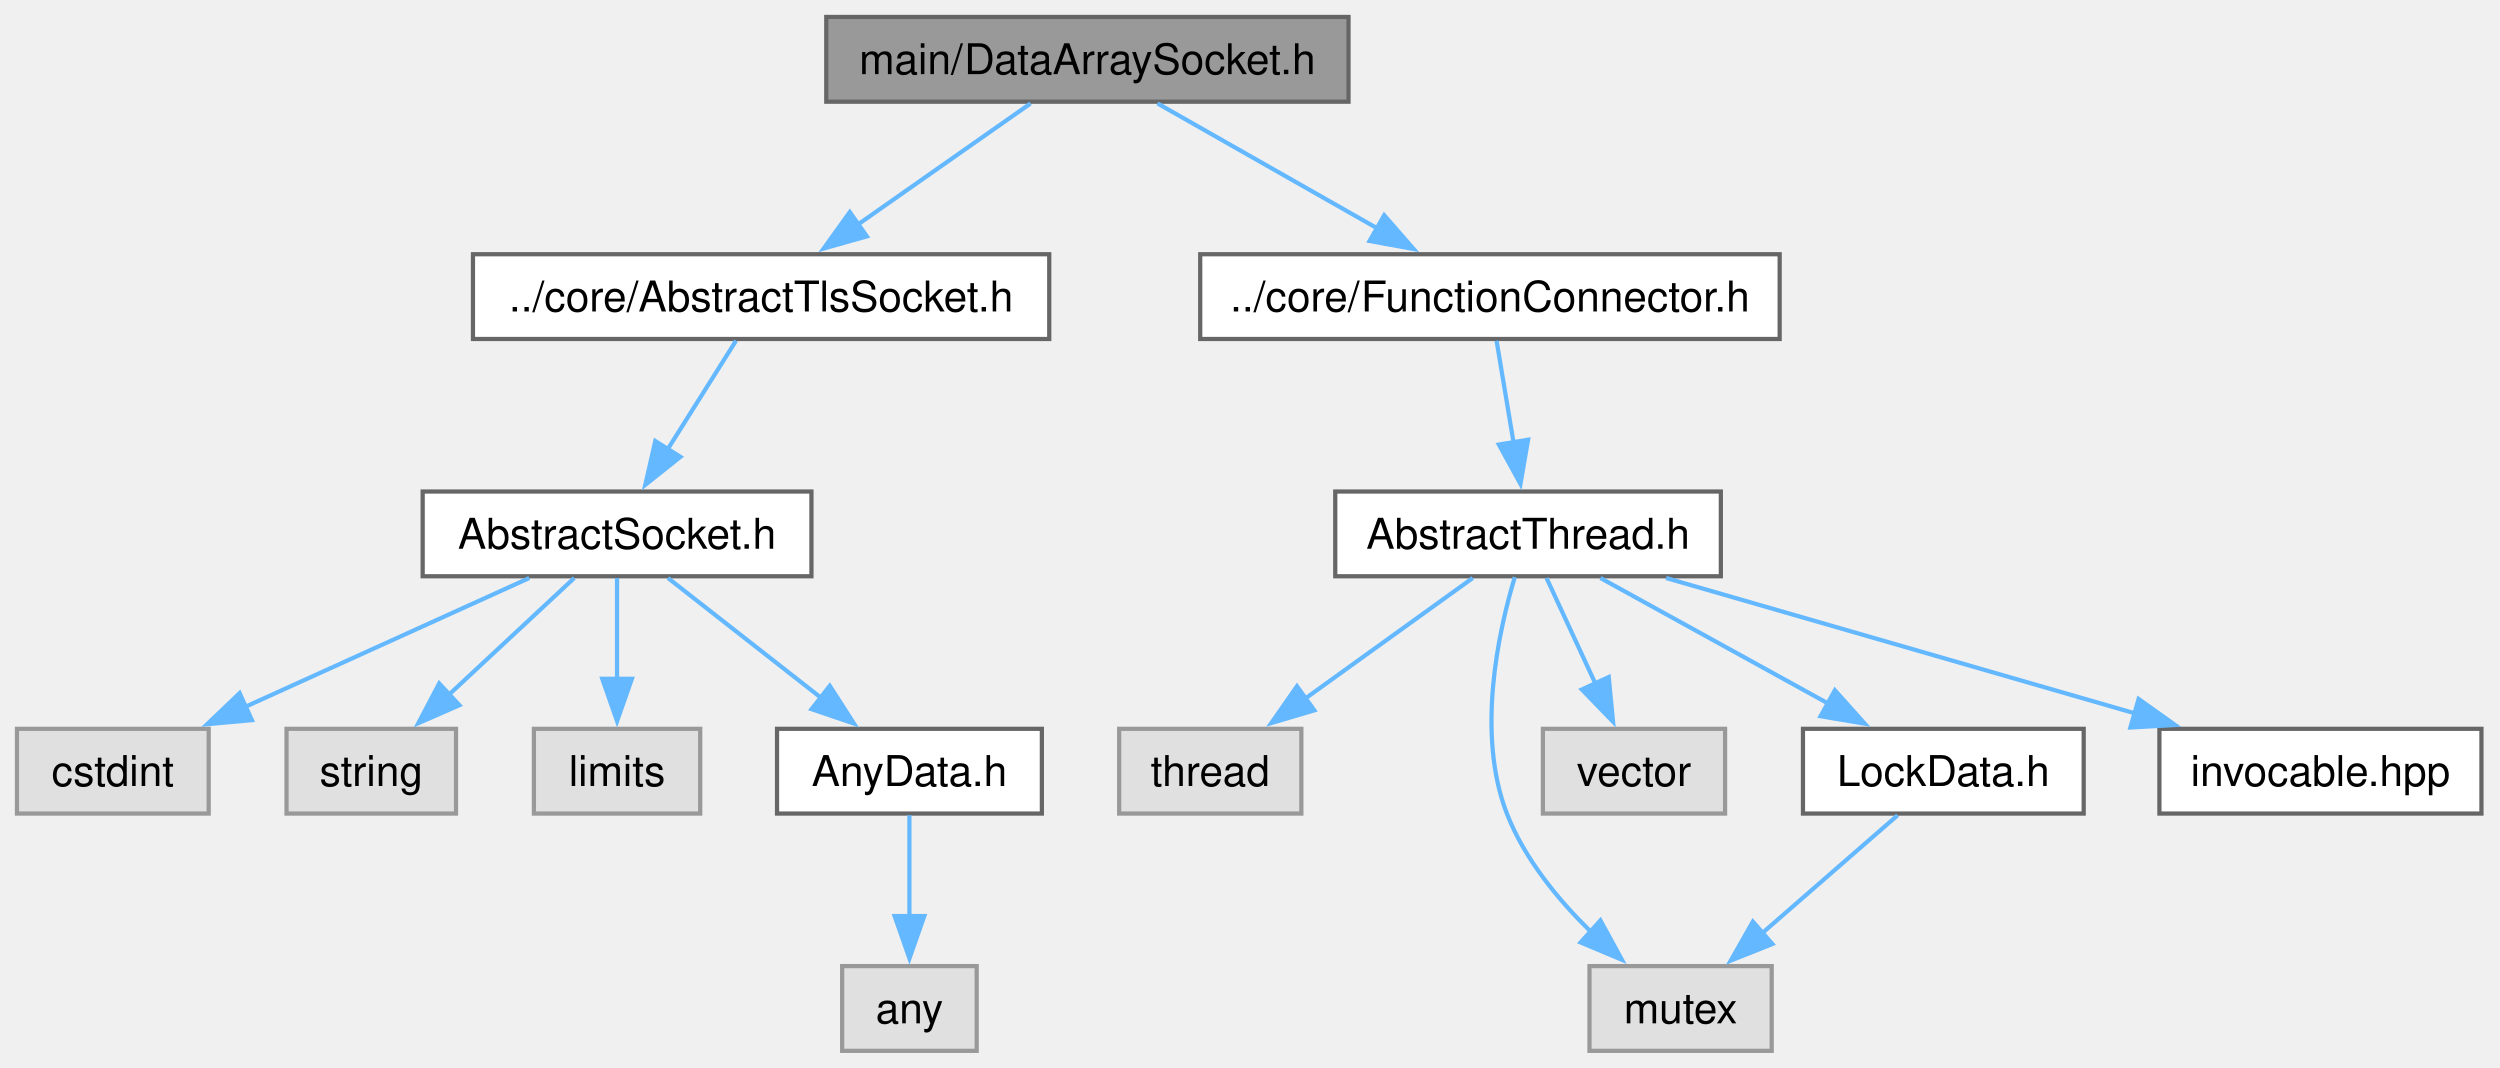
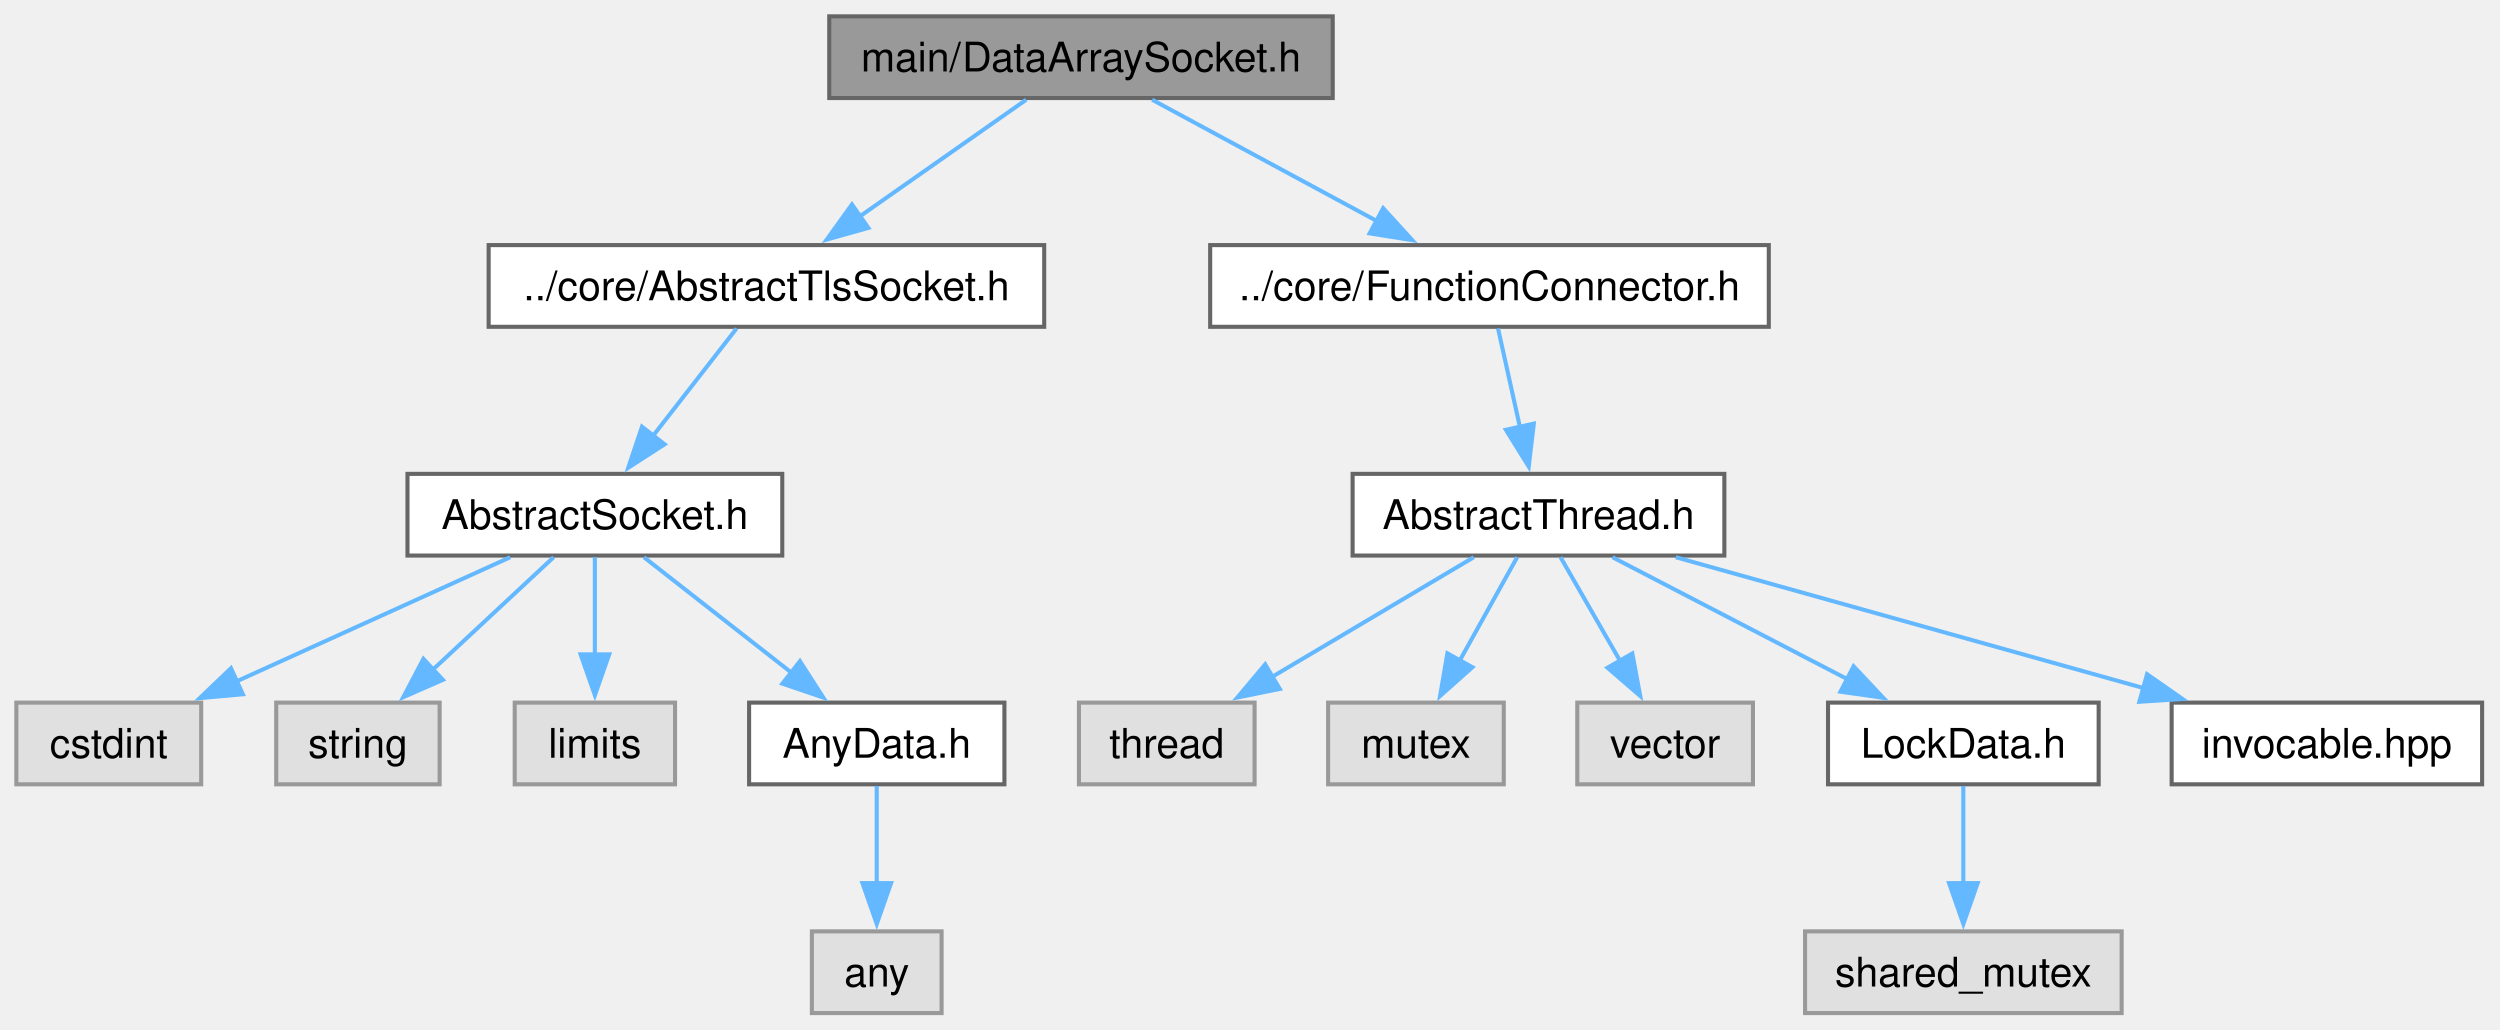
- <svg xmlns="http://www.w3.org/2000/svg" xmlns:xlink="http://www.w3.org/1999/xlink" width="590pt" height="252pt" viewBox="0.00 0.00 590.00 252.00">
+ <svg xmlns="http://www.w3.org/2000/svg" xmlns:xlink="http://www.w3.org/1999/xlink" width="612pt" height="252pt" viewBox="0.00 0.00 612.00 252.00">
  <g id="graph0" class="graph" transform="scale(1 1) rotate(0) translate(4 248)">
    <g id="Node000001" class="node">
      <g id="a_Node000001">
        <a xlink:title="The DataArraySocket class.">
-           <polygon fill="#999999" stroke="#666666" points="314.25,-244 191,-244 191,-224 314.25,-224 314.25,-244" />
-           <text xml:space="preserve" text-anchor="middle" x="252.62" y="-230.5" font-family="Helvetica,sans-Serif" font-size="10.00">main/DataArraySocket.h</text>
+           <polygon fill="#999999" stroke="#666666" points="322.25,-244 199,-244 199,-224 322.25,-224 322.25,-244" />
+           <text xml:space="preserve" text-anchor="middle" x="260.62" y="-230.5" font-family="Helvetica,sans-Serif" font-size="10.00">main/DataArraySocket.h</text>
        </a>
      </g>
    </g>
    <g id="Node000002" class="node">
      <g id="a_Node000002">
        <a xlink:href="AbstractTlsSocket_8h.html" target="_top" xlink:title="The AbstractTlsSocket class.">
-           <polygon fill="white" stroke="#666666" points="243.62,-188 107.62,-188 107.62,-168 243.62,-168 243.62,-188" />
-           <text xml:space="preserve" text-anchor="middle" x="175.62" y="-174.5" font-family="Helvetica,sans-Serif" font-size="10.00">../core/AbstractTlsSocket.h</text>
+           <polygon fill="white" stroke="#666666" points="251.62,-188 115.62,-188 115.62,-168 251.62,-168 251.62,-188" />
+           <text xml:space="preserve" text-anchor="middle" x="183.62" y="-174.5" font-family="Helvetica,sans-Serif" font-size="10.00">../core/AbstractTlsSocket.h</text>
        </a>
      </g>
    </g>
    <g id="edge1_Node000001_Node000002" class="edge">
      <g id="a_edge1_Node000001_Node000002">
        <a xlink:title=" ">
-           <path fill="none" stroke="#63b8ff" d="M239.21,-223.59C228.02,-215.74 211.81,-204.38 198.57,-195.09" />
-           <polygon fill="#63b8ff" stroke="#63b8ff" points="200.58,-192.22 190.38,-189.35 196.56,-197.96 200.58,-192.22" />
+           <path fill="none" stroke="#63b8ff" d="M247.21,-223.59C236.02,-215.74 219.81,-204.38 206.57,-195.09" />
+           <polygon fill="#63b8ff" stroke="#63b8ff" points="208.58,-192.22 198.38,-189.35 204.56,-197.96 208.58,-192.22" />
        </a>
      </g>
    </g>
    <g id="Node000009" class="node">
      <g id="a_Node000009">
        <a xlink:href="FunctionConnector_8h.html" target="_top" xlink:title="The AbstractFunctionConnector, FunctionConnector, FunctionConnectorProtected, FunctionConnectionGuard...">
-           <polygon fill="white" stroke="#666666" points="416,-188 279.25,-188 279.25,-168 416,-168 416,-188" />
-           <text xml:space="preserve" text-anchor="middle" x="347.62" y="-174.5" font-family="Helvetica,sans-Serif" font-size="10.00">../core/FunctionConnector.h</text>
+           <polygon fill="white" stroke="#666666" points="429,-188 292.25,-188 292.25,-168 429,-168 429,-188" />
+           <text xml:space="preserve" text-anchor="middle" x="360.62" y="-174.5" font-family="Helvetica,sans-Serif" font-size="10.00">../core/FunctionConnector.h</text>
        </a>
      </g>
    </g>
    <g id="edge8_Node000001_Node000009" class="edge">
      <g id="a_edge8_Node000001_Node000009">
        <a xlink:title=" ">
-           <path fill="none" stroke="#63b8ff" d="M269.17,-223.59C283.52,-215.44 304.55,-203.48 321.23,-194" />
-           <polygon fill="#63b8ff" stroke="#63b8ff" points="322.67,-197.21 329.63,-189.23 319.21,-191.13 322.67,-197.21" />
+           <path fill="none" stroke="#63b8ff" d="M278.04,-223.59C293.29,-215.36 315.7,-203.26 333.33,-193.74" />
+           <polygon fill="#63b8ff" stroke="#63b8ff" points="334.6,-197.03 341.74,-189.2 331.28,-190.87 334.6,-197.03" />
        </a>
      </g>
    </g>
    <g id="Node000003" class="node">
      <g id="a_Node000003">
        <a xlink:href="AbstractSocket_8h.html" target="_top" xlink:title="The AbstractSocket class.">
          <polygon fill="white" stroke="#666666" points="187.5,-132 95.75,-132 95.75,-112 187.5,-112 187.5,-132" />
          <text xml:space="preserve" text-anchor="middle" x="141.62" y="-118.5" font-family="Helvetica,sans-Serif" font-size="10.00">AbstractSocket.h</text>
        </a>
      </g>
    </g>
    <g id="edge2_Node000002_Node000003" class="edge">
      <g id="a_edge2_Node000002_Node000003">
        <a xlink:title=" ">
-           <path fill="none" stroke="#63b8ff" d="M169.7,-167.59C165.27,-160.55 159.05,-150.67 153.59,-142" />
-           <polygon fill="#63b8ff" stroke="#63b8ff" points="156.58,-140.18 148.29,-133.58 150.65,-143.91 156.58,-140.18" />
+           <path fill="none" stroke="#63b8ff" d="M176.31,-167.59C170.65,-160.32 162.64,-150.02 155.74,-141.15" />
+           <polygon fill="#63b8ff" stroke="#63b8ff" points="158.69,-139.24 149.79,-133.49 153.16,-143.54 158.69,-139.24" />
        </a>
      </g>
    </g>
    <g id="Node000004" class="node">
      <g id="a_Node000004">
        <a xlink:title=" ">
          <polygon fill="#e0e0e0" stroke="#999999" points="45.25,-76 0,-76 0,-56 45.25,-56 45.25,-76" />
          <text xml:space="preserve" text-anchor="middle" x="22.62" y="-62.5" font-family="Helvetica,sans-Serif" font-size="10.00">cstdint</text>
        </a>
      </g>
    </g>
    <g id="edge3_Node000003_Node000004" class="edge">
      <g id="a_edge3_Node000003_Node000004">
        <a xlink:title=" ">
          <path fill="none" stroke="#63b8ff" d="M120.9,-111.59C102.41,-103.21 75.08,-90.8 53.93,-81.21" />
          <polygon fill="#63b8ff" stroke="#63b8ff" points="55.45,-78.05 44.89,-77.1 52.55,-84.42 55.45,-78.05" />
        </a>
      </g>
    </g>
    <g id="Node000005" class="node">
      <g id="a_Node000005">
        <a xlink:title=" ">
          <polygon fill="#e0e0e0" stroke="#999999" points="103.62,-76 63.62,-76 63.62,-56 103.62,-56 103.62,-76" />
          <text xml:space="preserve" text-anchor="middle" x="83.62" y="-62.5" font-family="Helvetica,sans-Serif" font-size="10.00">string</text>
        </a>
      </g>
    </g>
    <g id="edge4_Node000003_Node000005" class="edge">
      <g id="a_edge4_Node000003_Node000005">
        <a xlink:title=" ">
          <path fill="none" stroke="#63b8ff" d="M131.52,-111.59C123.37,-104.01 111.69,-93.13 101.91,-84.02" />
          <polygon fill="#63b8ff" stroke="#63b8ff" points="104.42,-81.58 94.72,-77.33 99.65,-86.71 104.42,-81.58" />
        </a>
      </g>
    </g>
    <g id="Node000006" class="node">
      <g id="a_Node000006">
        <a xlink:title=" ">
          <polygon fill="#e0e0e0" stroke="#999999" points="161.25,-76 122,-76 122,-56 161.25,-56 161.25,-76" />
          <text xml:space="preserve" text-anchor="middle" x="141.62" y="-62.5" font-family="Helvetica,sans-Serif" font-size="10.00">limits</text>
        </a>
      </g>
    </g>
    <g id="edge5_Node000003_Node000006" class="edge">
      <g id="a_edge5_Node000003_Node000006">
        <a xlink:title=" ">
          <path fill="none" stroke="#63b8ff" d="M141.62,-111.59C141.62,-105.01 141.62,-95.96 141.62,-87.73" />
          <polygon fill="#63b8ff" stroke="#63b8ff" points="145.13,-87.81 141.63,-77.81 138.13,-87.81 145.13,-87.81" />
        </a>
      </g>
    </g>
    <g id="Node000007" class="node">
      <g id="a_Node000007">
        <a xlink:href="AnyData_8h.html" target="_top" xlink:title="The AnyData class.">
          <polygon fill="white" stroke="#666666" points="241.88,-76 179.38,-76 179.38,-56 241.88,-56 241.88,-76" />
          <text xml:space="preserve" text-anchor="middle" x="210.62" y="-62.5" font-family="Helvetica,sans-Serif" font-size="10.00">AnyData.h</text>
        </a>
      </g>
    </g>
    <g id="edge6_Node000003_Node000007" class="edge">
      <g id="a_edge6_Node000003_Node000007">
        <a xlink:title=" ">
          <path fill="none" stroke="#63b8ff" d="M153.64,-111.59C163.64,-103.77 178.09,-92.46 189.93,-83.19" />
          <polygon fill="#63b8ff" stroke="#63b8ff" points="191.83,-86.15 197.55,-77.23 187.52,-80.64 191.83,-86.15" />
        </a>
      </g>
    </g>
    <g id="Node000008" class="node">
      <g id="a_Node000008">
        <a xlink:title=" ">
          <polygon fill="#e0e0e0" stroke="#999999" points="226.5,-20 194.75,-20 194.75,0 226.5,0 226.5,-20" />
          <text xml:space="preserve" text-anchor="middle" x="210.62" y="-6.5" font-family="Helvetica,sans-Serif" font-size="10.00">any</text>
        </a>
      </g>
    </g>
    <g id="edge7_Node000007_Node000008" class="edge">
      <g id="a_edge7_Node000007_Node000008">
        <a xlink:title=" ">
          <path fill="none" stroke="#63b8ff" d="M210.62,-55.59C210.62,-49.01 210.62,-39.96 210.62,-31.73" />
          <polygon fill="#63b8ff" stroke="#63b8ff" points="214.13,-31.81 210.63,-21.81 207.13,-31.81 214.13,-31.81" />
        </a>
      </g>
    </g>
    <g id="Node000010" class="node">
      <g id="a_Node000010">
        <a xlink:href="AbstractThread_8h.html" target="_top" xlink:title="The AbstractThread class.">
-           <polygon fill="white" stroke="#666666" points="402.12,-132 311.12,-132 311.12,-112 402.12,-112 402.12,-132" />
-           <text xml:space="preserve" text-anchor="middle" x="356.62" y="-118.5" font-family="Helvetica,sans-Serif" font-size="10.00">AbstractThread.h</text>
+           <polygon fill="white" stroke="#666666" points="418.12,-132 327.12,-132 327.12,-112 418.12,-112 418.12,-132" />
+           <text xml:space="preserve" text-anchor="middle" x="372.62" y="-118.5" font-family="Helvetica,sans-Serif" font-size="10.00">AbstractThread.h</text>
        </a>
      </g>
    </g>
    <g id="edge9_Node000009_Node000010" class="edge">
      <g id="a_edge9_Node000009_Node000010">
        <a xlink:title=" ">
-           <path fill="none" stroke="#63b8ff" d="M349.19,-167.59C350.3,-160.93 351.83,-151.75 353.22,-143.44" />
-           <polygon fill="#63b8ff" stroke="#63b8ff" points="356.63,-144.23 354.83,-133.79 349.73,-143.08 356.63,-144.23" />
+           <path fill="none" stroke="#63b8ff" d="M362.72,-167.59C364.2,-160.93 366.24,-151.75 368.08,-143.44" />
+           <polygon fill="#63b8ff" stroke="#63b8ff" points="371.48,-144.3 370.23,-133.78 364.64,-142.78 371.48,-144.3" />
        </a>
      </g>
    </g>
    <g id="Node000011" class="node">
      <g id="a_Node000011">
        <a xlink:title=" ">
          <polygon fill="#e0e0e0" stroke="#999999" points="303.12,-76 260.12,-76 260.12,-56 303.12,-56 303.12,-76" />
          <text xml:space="preserve" text-anchor="middle" x="281.62" y="-62.5" font-family="Helvetica,sans-Serif" font-size="10.00">thread</text>
        </a>
      </g>
    </g>
    <g id="edge10_Node000010_Node000011" class="edge">
      <g id="a_edge10_Node000010_Node000011">
        <a xlink:title=" ">
-           <path fill="none" stroke="#63b8ff" d="M343.56,-111.59C332.66,-103.74 316.87,-92.38 303.97,-83.09" />
-           <polygon fill="#63b8ff" stroke="#63b8ff" points="306.18,-80.37 296.02,-77.36 302.09,-86.05 306.18,-80.37" />
+           <path fill="none" stroke="#63b8ff" d="M356.77,-111.59C343.16,-103.51 323.26,-91.71 307.36,-82.27" />
+           <polygon fill="#63b8ff" stroke="#63b8ff" points="309.29,-79.35 298.9,-77.25 305.72,-85.37 309.29,-79.35" />
        </a>
      </g>
    </g>
    <g id="Node000012" class="node">
      <g id="a_Node000012">
        <a xlink:title=" ">
-           <polygon fill="#e0e0e0" stroke="#999999" points="414.12,-20 371.12,-20 371.12,0 414.12,0 414.12,-20" />
-           <text xml:space="preserve" text-anchor="middle" x="392.62" y="-6.5" font-family="Helvetica,sans-Serif" font-size="10.00">mutex</text>
+           <polygon fill="#e0e0e0" stroke="#999999" points="364.12,-76 321.12,-76 321.12,-56 364.12,-56 364.12,-76" />
+           <text xml:space="preserve" text-anchor="middle" x="342.62" y="-62.5" font-family="Helvetica,sans-Serif" font-size="10.00">mutex</text>
        </a>
      </g>
    </g>
    <g id="edge11_Node000010_Node000012" class="edge">
      <g id="a_edge11_Node000010_Node000012">
        <a xlink:title=" ">
-           <path fill="none" stroke="#63b8ff" d="M353.49,-111.81C349.61,-98.87 344.35,-74.79 351.62,-56 355.73,-45.4 363.62,-35.77 371.39,-28.16" />
-           <polygon fill="#63b8ff" stroke="#63b8ff" points="373.7,-30.79 378.78,-21.49 369.01,-25.59 373.7,-30.79" />
+           <path fill="none" stroke="#63b8ff" d="M367.4,-111.59C363.53,-104.63 358.12,-94.89 353.34,-86.29" />
+           <polygon fill="#63b8ff" stroke="#63b8ff" points="356.44,-84.66 348.53,-77.62 350.32,-88.06 356.44,-84.66" />
        </a>
      </g>
    </g>
    <g id="Node000013" class="node">
      <g id="a_Node000013">
        <a xlink:title=" ">
-           <polygon fill="#e0e0e0" stroke="#999999" points="403.12,-76 360.12,-76 360.12,-56 403.12,-56 403.12,-76" />
-           <text xml:space="preserve" text-anchor="middle" x="381.62" y="-62.5" font-family="Helvetica,sans-Serif" font-size="10.00">vector</text>
+           <polygon fill="#e0e0e0" stroke="#999999" points="425.12,-76 382.12,-76 382.12,-56 425.12,-56 425.12,-76" />
+           <text xml:space="preserve" text-anchor="middle" x="403.62" y="-62.5" font-family="Helvetica,sans-Serif" font-size="10.00">vector</text>
        </a>
      </g>
    </g>
    <g id="edge12_Node000010_Node000013" class="edge">
      <g id="a_edge12_Node000010_Node000013">
        <a xlink:title=" ">
-           <path fill="none" stroke="#63b8ff" d="M360.98,-111.59C364.17,-104.7 368.61,-95.1 372.56,-86.57" />
-           <polygon fill="#63b8ff" stroke="#63b8ff" points="375.66,-88.22 376.68,-77.67 369.31,-85.28 375.66,-88.22" />
+           <path fill="none" stroke="#63b8ff" d="M378.02,-111.59C382.07,-104.55 387.74,-94.67 392.72,-86" />
+           <polygon fill="#63b8ff" stroke="#63b8ff" points="395.59,-88.03 397.53,-77.61 389.52,-84.54 395.59,-88.03" />
        </a>
      </g>
    </g>
    <g id="Node000014" class="node">
      <g id="a_Node000014">
        <a xlink:href="LockData_8h.html" target="_top" xlink:title="The LockData class.">
-           <polygon fill="white" stroke="#666666" points="487.75,-76 421.5,-76 421.5,-56 487.75,-56 487.75,-76" />
-           <text xml:space="preserve" text-anchor="middle" x="454.62" y="-62.5" font-family="Helvetica,sans-Serif" font-size="10.00">LockData.h</text>
+           <polygon fill="white" stroke="#666666" points="509.75,-76 443.5,-76 443.5,-56 509.75,-56 509.75,-76" />
+           <text xml:space="preserve" text-anchor="middle" x="476.62" y="-62.5" font-family="Helvetica,sans-Serif" font-size="10.00">LockData.h</text>
        </a>
      </g>
    </g>
    <g id="edge13_Node000010_Node000014" class="edge">
      <g id="a_edge13_Node000010_Node000014">
        <a xlink:title=" ">
-           <path fill="none" stroke="#63b8ff" d="M373.7,-111.59C388.5,-103.44 410.19,-91.48 427.39,-82" />
-           <polygon fill="#63b8ff" stroke="#63b8ff" points="429.03,-85.1 436.1,-77.21 425.65,-78.97 429.03,-85.1" />
+           <path fill="none" stroke="#63b8ff" d="M390.74,-111.59C406.6,-103.36 429.91,-91.26 448.24,-81.74" />
+           <polygon fill="#63b8ff" stroke="#63b8ff" points="449.76,-84.89 457.02,-77.18 446.54,-78.68 449.76,-84.89" />
+         </a>
+       </g>
+     </g>
+     <g id="Node000016" class="node">
+       <g id="a_Node000016">
+         <a xlink:href="invocable_8hpp_source.html" target="_top" xlink:title=" ">
+           <polygon fill="white" stroke="#666666" points="603.62,-76 527.62,-76 527.62,-56 603.62,-56 603.62,-76" />
+           <text xml:space="preserve" text-anchor="middle" x="565.62" y="-62.5" font-family="Helvetica,sans-Serif" font-size="10.00">invocable.hpp</text>
+         </a>
+       </g>
+     </g>
+     <g id="edge15_Node000010_Node000016" class="edge">
+       <g id="a_edge15_Node000010_Node000016">
+         <a xlink:title=" ">
+           <path fill="none" stroke="#63b8ff" d="M406.24,-111.59C438.01,-102.71 485.89,-89.31 520.87,-79.52" />
+           <polygon fill="#63b8ff" stroke="#63b8ff" points="521.6,-82.95 530.29,-76.89 519.71,-76.21 521.6,-82.95" />
        </a>
      </g>
    </g>
    <g id="Node000015" class="node">
      <g id="a_Node000015">
-         <a xlink:href="invocable_8hpp_source.html" target="_top" xlink:title=" ">
-           <polygon fill="white" stroke="#666666" points="581.62,-76 505.62,-76 505.62,-56 581.62,-56 581.62,-76" />
-           <text xml:space="preserve" text-anchor="middle" x="543.62" y="-62.5" font-family="Helvetica,sans-Serif" font-size="10.00">invocable.hpp</text>
-         </a>
-       </g>
-     </g>
-     <g id="edge15_Node000010_Node000015" class="edge">
-       <g id="a_edge15_Node000010_Node000015">
-         <a xlink:title=" ">
-           <path fill="none" stroke="#63b8ff" d="M389.2,-111.59C419.85,-102.74 465.97,-89.43 499.83,-79.65" />
-           <polygon fill="#63b8ff" stroke="#63b8ff" points="500.71,-83.04 509.34,-76.9 498.77,-76.31 500.71,-83.04" />
-         </a>
-       </g>
-     </g>
-     <g id="edge14_Node000014_Node000012" class="edge">
-       <g id="a_edge14_Node000014_Node000012">
-         <a xlink:title=" ">
-           <path fill="none" stroke="#63b8ff" d="M443.83,-55.59C435.02,-47.93 422.37,-36.91 411.85,-27.75" />
-           <polygon fill="#63b8ff" stroke="#63b8ff" points="414.28,-25.22 404.44,-21.29 409.68,-30.5 414.28,-25.22" />
+         <a xlink:title=" ">
+           <polygon fill="#e0e0e0" stroke="#999999" points="515.38,-20 437.88,-20 437.88,0 515.38,0 515.38,-20" />
+           <text xml:space="preserve" text-anchor="middle" x="476.62" y="-6.5" font-family="Helvetica,sans-Serif" font-size="10.00">shared_mutex</text>
+         </a>
+       </g>
+     </g>
+     <g id="edge14_Node000014_Node000015" class="edge">
+       <g id="a_edge14_Node000014_Node000015">
+         <a xlink:title=" ">
+           <path fill="none" stroke="#63b8ff" d="M476.62,-55.59C476.62,-49.01 476.62,-39.96 476.62,-31.73" />
+           <polygon fill="#63b8ff" stroke="#63b8ff" points="480.13,-31.81 476.63,-21.81 473.13,-31.81 480.13,-31.81" />
        </a>
      </g>
    </g>
  </g>
</svg>
